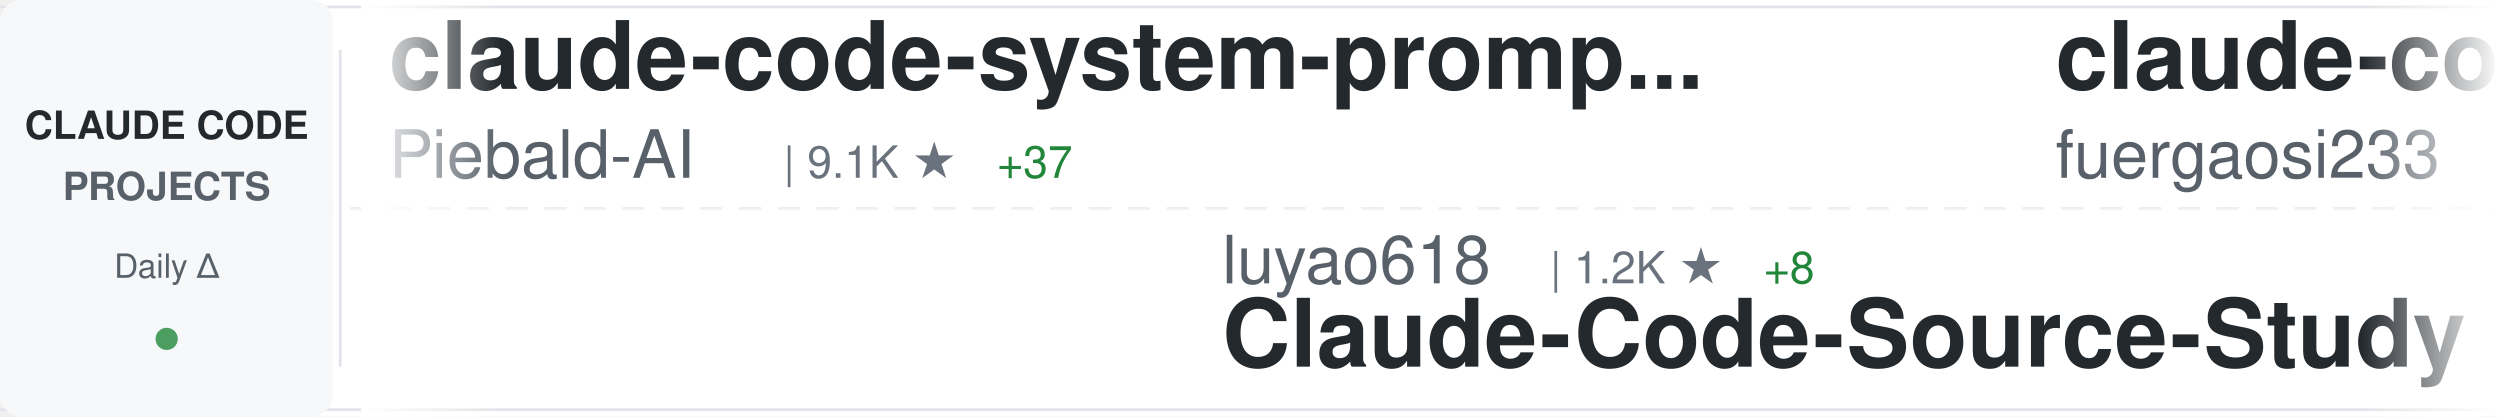
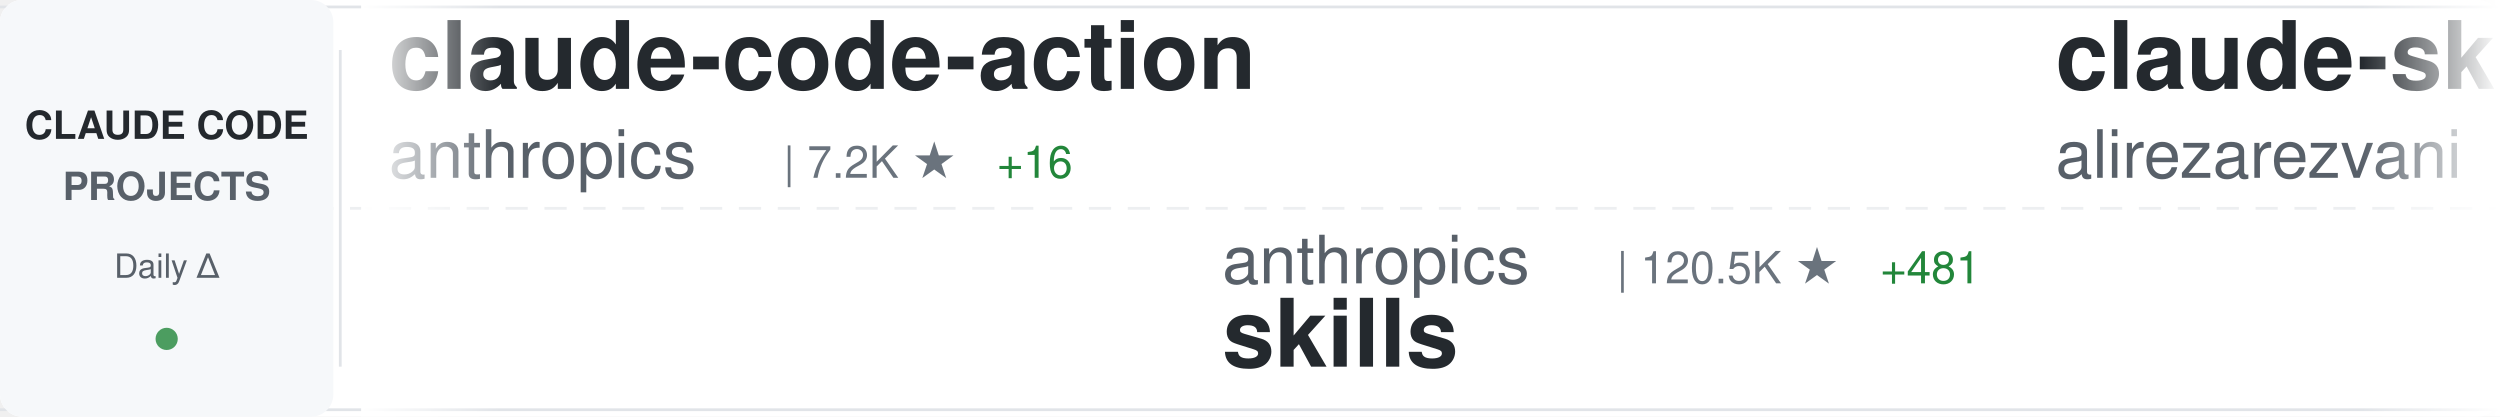
<svg xmlns="http://www.w3.org/2000/svg" width="900" height="150">
  <defs>
    <linearGradient id="awesomeLeftFade" x1="0%" y1="0%" x2="100%" y2="0%">
      <stop offset="0%" style="stop-color:#ffffff;stop-opacity:1" />
      <stop offset="100%" style="stop-color:#ffffff;stop-opacity:0" />
    </linearGradient>
    <linearGradient id="awesomeRightFade" x1="0%" y1="0%" x2="100%" y2="0%">
      <stop offset="0%" style="stop-color:#ffffff;stop-opacity:0" />
      <stop offset="100%" style="stop-color:#ffffff;stop-opacity:1" />
    </linearGradient>
  </defs>
  <rect width="900" height="150" fill="#ffffff" rx="8" />
  <rect x="0" y="2" width="900" height="1" fill="#e1e4e8" />
  <rect x="0" y="147" width="900" height="1" fill="#e1e4e8" />
  <line x1="0" y1="75" x2="900" y2="75" stroke="#e1e4e8" stroke-width="1" stroke-dasharray="8 6" opacity="0.6" />
  <rect x="0" y="0" width="120" height="150" fill="#f6f8fa" rx="8" />
  <text x="60" y="50" font-family="-apple-system, BlinkMacSystemFont, 'Segoe UI', Helvetica, Arial, sans-serif" font-size="14" font-weight="600" fill="#24292e" text-anchor="middle">CLAUDE CODE</text>
  <text x="60" y="72" font-family="-apple-system, BlinkMacSystemFont, 'Segoe UI', Helvetica, Arial, sans-serif" font-size="14" font-weight="600" fill="#586069" text-anchor="middle">PROJECTS</text>
  <text x="60" y="100" font-family="-apple-system, BlinkMacSystemFont, 'Segoe UI', Helvetica, Arial, sans-serif" font-size="12" font-weight="500" fill="#586069" text-anchor="middle">Daily Δ</text>
  <circle cx="60" cy="122" r="4" fill="#22863a" opacity="0.8" />
  <rect x="122" y="18" width="1" height="114" fill="#e1e4e8" />
  <clipPath id="awesomeTickerClip">
    <rect x="130" y="0" width="770" height="150" />
  </clipPath>
  <g clip-path="url(#awesomeTickerClip)">
    <g id="awesomeTickerItems">
      <animateTransform attributeName="transform" attributeType="XML" type="translate" from="0 0" to="-3000 0" dur="54s" repeatCount="indefinite" />
      <g transform="translate(0, 0)">
-         <text x="140" y="32" font-family="-apple-system, BlinkMacSystemFont, 'Segoe UI', Helvetica, Arial, sans-serif" font-size="34" font-weight="600" fill="#24292e">claude-code-system-promp...</text>
-         <text x="140" y="64" font-family="-apple-system, BlinkMacSystemFont, 'Segoe UI', Helvetica, Arial, sans-serif" font-size="24" font-weight="400" fill="#586069">Piebald-AI</text>
-         <text x="282" y="64" font-family="-apple-system, BlinkMacSystemFont, 'Segoe UI', Helvetica, Arial, sans-serif" font-size="16" font-weight="500" fill="#6a737d">| 9.1K ★</text>
-         <text x="359" y="64" font-family="-apple-system, BlinkMacSystemFont, 'Segoe UI', Helvetica, Arial, sans-serif" font-size="16" font-weight="500" fill="#22863a"> +37</text>
+         <text x="140" y="32" font-family="-apple-system, BlinkMacSystemFont, 'Segoe UI', Helvetica, Arial, sans-serif" font-size="34" font-weight="600" fill="#24292e">claude-code-action</text>
+         <text x="140" y="64" font-family="-apple-system, BlinkMacSystemFont, 'Segoe UI', Helvetica, Arial, sans-serif" font-size="24" font-weight="400" fill="#586069">anthropics</text>
+         <text x="282" y="64" font-family="-apple-system, BlinkMacSystemFont, 'Segoe UI', Helvetica, Arial, sans-serif" font-size="16" font-weight="500" fill="#6a737d">| 7.2K ★</text>
+         <text x="359" y="64" font-family="-apple-system, BlinkMacSystemFont, 'Segoe UI', Helvetica, Arial, sans-serif" font-size="16" font-weight="500" fill="#22863a"> +16</text>
      </g>
      <g transform="translate(300, 0)">
-         <text x="140" y="102" font-family="-apple-system, BlinkMacSystemFont, 'Segoe UI', Helvetica, Arial, sans-serif" font-size="24" font-weight="400" fill="#586069">luyao618</text>
-         <text x="258" y="102" font-family="-apple-system, BlinkMacSystemFont, 'Segoe UI', Helvetica, Arial, sans-serif" font-size="16" font-weight="500" fill="#6a737d">| 1.2K ★</text>
-         <text x="335" y="102" font-family="-apple-system, BlinkMacSystemFont, 'Segoe UI', Helvetica, Arial, sans-serif" font-size="16" font-weight="500" fill="#22863a"> +8</text>
-         <text x="140" y="132" font-family="-apple-system, BlinkMacSystemFont, 'Segoe UI', Helvetica, Arial, sans-serif" font-size="34" font-weight="600" fill="#24292e">Claude-Code-Source-Study</text>
+         <text x="140" y="102" font-family="-apple-system, BlinkMacSystemFont, 'Segoe UI', Helvetica, Arial, sans-serif" font-size="24" font-weight="400" fill="#586069">anthropics</text>
+         <text x="282" y="102" font-family="-apple-system, BlinkMacSystemFont, 'Segoe UI', Helvetica, Arial, sans-serif" font-size="16" font-weight="500" fill="#6a737d">| 120.5K ★</text>
+         <text x="377" y="102" font-family="-apple-system, BlinkMacSystemFont, 'Segoe UI', Helvetica, Arial, sans-serif" font-size="16" font-weight="500" fill="#22863a"> +481</text>
+         <text x="140" y="132" font-family="-apple-system, BlinkMacSystemFont, 'Segoe UI', Helvetica, Arial, sans-serif" font-size="34" font-weight="600" fill="#24292e">skills</text>
      </g>
      <g transform="translate(600, 0)">
-         <text x="140" y="32" font-family="-apple-system, BlinkMacSystemFont, 'Segoe UI', Helvetica, Arial, sans-serif" font-size="34" font-weight="600" fill="#24292e">claude-code-proxy</text>
-         <text x="140" y="64" font-family="-apple-system, BlinkMacSystemFont, 'Segoe UI', Helvetica, Arial, sans-serif" font-size="24" font-weight="400" fill="#586069">fuergaosi233</text>
-         <text x="306" y="64" font-family="-apple-system, BlinkMacSystemFont, 'Segoe UI', Helvetica, Arial, sans-serif" font-size="16" font-weight="500" fill="#6a737d">| 2.5K ★</text>
-         <text x="383" y="64" font-family="-apple-system, BlinkMacSystemFont, 'Segoe UI', Helvetica, Arial, sans-serif" font-size="16" font-weight="500" fill="#22863a"> +8</text>
+         <text x="140" y="32" font-family="-apple-system, BlinkMacSystemFont, 'Segoe UI', Helvetica, Arial, sans-serif" font-size="34" font-weight="600" fill="#24292e">claude-skills</text>
+         <text x="140" y="64" font-family="-apple-system, BlinkMacSystemFont, 'Segoe UI', Helvetica, Arial, sans-serif" font-size="24" font-weight="400" fill="#586069">alirezarezvani</text>
+         <text x="330" y="64" font-family="-apple-system, BlinkMacSystemFont, 'Segoe UI', Helvetica, Arial, sans-serif" font-size="16" font-weight="500" fill="#6a737d">| 11.9K ★</text>
+         <text x="416" y="64" font-family="-apple-system, BlinkMacSystemFont, 'Segoe UI', Helvetica, Arial, sans-serif" font-size="16" font-weight="500" fill="#22863a"> +180</text>
      </g>
      <g transform="translate(900, 0)">
-         <text x="140" y="102" font-family="-apple-system, BlinkMacSystemFont, 'Segoe UI', Helvetica, Arial, sans-serif" font-size="24" font-weight="400" fill="#586069">darcyegb</text>
-         <text x="258" y="102" font-family="-apple-system, BlinkMacSystemFont, 'Segoe UI', Helvetica, Arial, sans-serif" font-size="16" font-weight="500" fill="#6a737d">| 662 ★</text>
-         <text x="140" y="132" font-family="-apple-system, BlinkMacSystemFont, 'Segoe UI', Helvetica, Arial, sans-serif" font-size="34" font-weight="600" fill="#24292e">ClaudeCodeAgents</text>
+         <text x="140" y="102" font-family="-apple-system, BlinkMacSystemFont, 'Segoe UI', Helvetica, Arial, sans-serif" font-size="24" font-weight="400" fill="#586069">Alishahryar1</text>
+         <text x="306" y="102" font-family="-apple-system, BlinkMacSystemFont, 'Segoe UI', Helvetica, Arial, sans-serif" font-size="16" font-weight="500" fill="#6a737d">| 2.0K ★</text>
+         <text x="383" y="102" font-family="-apple-system, BlinkMacSystemFont, 'Segoe UI', Helvetica, Arial, sans-serif" font-size="16" font-weight="500" fill="#22863a"> +23</text>
+         <text x="140" y="132" font-family="-apple-system, BlinkMacSystemFont, 'Segoe UI', Helvetica, Arial, sans-serif" font-size="34" font-weight="600" fill="#24292e">free-claude-code</text>
      </g>
      <g transform="translate(1200, 0)">
-         <text x="140" y="32" font-family="-apple-system, BlinkMacSystemFont, 'Segoe UI', Helvetica, Arial, sans-serif" font-size="34" font-weight="600" fill="#24292e">claude-code-security-rev...</text>
-         <text x="140" y="64" font-family="-apple-system, BlinkMacSystemFont, 'Segoe UI', Helvetica, Arial, sans-serif" font-size="24" font-weight="400" fill="#586069">anthropics</text>
-         <text x="282" y="64" font-family="-apple-system, BlinkMacSystemFont, 'Segoe UI', Helvetica, Arial, sans-serif" font-size="16" font-weight="500" fill="#6a737d">| 4.3K ★</text>
-         <text x="359" y="64" font-family="-apple-system, BlinkMacSystemFont, 'Segoe UI', Helvetica, Arial, sans-serif" font-size="16" font-weight="500" fill="#22863a"> +5</text>
+         <text x="140" y="32" font-family="-apple-system, BlinkMacSystemFont, 'Segoe UI', Helvetica, Arial, sans-serif" font-size="34" font-weight="600" fill="#24292e">claude-code-best-practic...</text>
+         <text x="140" y="64" font-family="-apple-system, BlinkMacSystemFont, 'Segoe UI', Helvetica, Arial, sans-serif" font-size="24" font-weight="400" fill="#586069">shanraisshan</text>
+         <text x="306" y="64" font-family="-apple-system, BlinkMacSystemFont, 'Segoe UI', Helvetica, Arial, sans-serif" font-size="16" font-weight="500" fill="#6a737d">| 46.5K ★</text>
+         <text x="392" y="64" font-family="-apple-system, BlinkMacSystemFont, 'Segoe UI', Helvetica, Arial, sans-serif" font-size="16" font-weight="500" fill="#22863a"> +350</text>
      </g>
      <g transform="translate(1500, 0)">
-         <text x="140" y="102" font-family="-apple-system, BlinkMacSystemFont, 'Segoe UI', Helvetica, Arial, sans-serif" font-size="24" font-weight="400" fill="#586069">carlvellotti</text>
-         <text x="306" y="102" font-family="-apple-system, BlinkMacSystemFont, 'Segoe UI', Helvetica, Arial, sans-serif" font-size="16" font-weight="500" fill="#6a737d">| 1.9K ★</text>
-         <text x="383" y="102" font-family="-apple-system, BlinkMacSystemFont, 'Segoe UI', Helvetica, Arial, sans-serif" font-size="16" font-weight="500" fill="#22863a"> +3</text>
-         <text x="140" y="132" font-family="-apple-system, BlinkMacSystemFont, 'Segoe UI', Helvetica, Arial, sans-serif" font-size="34" font-weight="600" fill="#24292e">claude-code-pm-course</text>
+         <text x="140" y="102" font-family="-apple-system, BlinkMacSystemFont, 'Segoe UI', Helvetica, Arial, sans-serif" font-size="24" font-weight="400" fill="#586069">guanshan</text>
+         <text x="258" y="102" font-family="-apple-system, BlinkMacSystemFont, 'Segoe UI', Helvetica, Arial, sans-serif" font-size="16" font-weight="500" fill="#6a737d">| 55 ★</text>
+         <text x="140" y="132" font-family="-apple-system, BlinkMacSystemFont, 'Segoe UI', Helvetica, Arial, sans-serif" font-size="34" font-weight="600" fill="#24292e">ClaudeCode</text>
      </g>
      <g transform="translate(1800, 0)">
-         <text x="140" y="32" font-family="-apple-system, BlinkMacSystemFont, 'Segoe UI', Helvetica, Arial, sans-serif" font-size="34" font-weight="600" fill="#24292e">claude-code-reverse</text>
-         <text x="140" y="64" font-family="-apple-system, BlinkMacSystemFont, 'Segoe UI', Helvetica, Arial, sans-serif" font-size="24" font-weight="400" fill="#586069">Yuyz0112</text>
-         <text x="258" y="64" font-family="-apple-system, BlinkMacSystemFont, 'Segoe UI', Helvetica, Arial, sans-serif" font-size="16" font-weight="500" fill="#6a737d">| 2.4K ★</text>
-         <text x="335" y="64" font-family="-apple-system, BlinkMacSystemFont, 'Segoe UI', Helvetica, Arial, sans-serif" font-size="16" font-weight="500" fill="#22863a"> +2</text>
+         <text x="140" y="32" font-family="-apple-system, BlinkMacSystemFont, 'Segoe UI', Helvetica, Arial, sans-serif" font-size="34" font-weight="600" fill="#24292e">claude-code-ultimate-gui...</text>
+         <text x="140" y="64" font-family="-apple-system, BlinkMacSystemFont, 'Segoe UI', Helvetica, Arial, sans-serif" font-size="24" font-weight="400" fill="#586069">FlorianBruniaux</text>
+         <text x="342" y="64" font-family="-apple-system, BlinkMacSystemFont, 'Segoe UI', Helvetica, Arial, sans-serif" font-size="16" font-weight="500" fill="#6a737d">| 3.7K ★</text>
+         <text x="419" y="64" font-family="-apple-system, BlinkMacSystemFont, 'Segoe UI', Helvetica, Arial, sans-serif" font-size="16" font-weight="500" fill="#22863a"> +61</text>
      </g>
      <g transform="translate(2100, 0)">
-         <text x="140" y="102" font-family="-apple-system, BlinkMacSystemFont, 'Segoe UI', Helvetica, Arial, sans-serif" font-size="24" font-weight="400" fill="#586069">anthropics</text>
-         <text x="282" y="102" font-family="-apple-system, BlinkMacSystemFont, 'Segoe UI', Helvetica, Arial, sans-serif" font-size="16" font-weight="500" fill="#6a737d">| 17.3K ★</text>
-         <text x="368" y="102" font-family="-apple-system, BlinkMacSystemFont, 'Segoe UI', Helvetica, Arial, sans-serif" font-size="16" font-weight="500" fill="#22863a"> +64</text>
-         <text x="140" y="132" font-family="-apple-system, BlinkMacSystemFont, 'Segoe UI', Helvetica, Arial, sans-serif" font-size="34" font-weight="600" fill="#24292e">claude-plugins-official</text>
+         <text x="140" y="102" font-family="-apple-system, BlinkMacSystemFont, 'Segoe UI', Helvetica, Arial, sans-serif" font-size="24" font-weight="400" fill="#586069">Hyper66666</text>
+         <text x="282" y="102" font-family="-apple-system, BlinkMacSystemFont, 'Segoe UI', Helvetica, Arial, sans-serif" font-size="16" font-weight="500" fill="#6a737d">| 208 ★</text>
+         <text x="350" y="102" font-family="-apple-system, BlinkMacSystemFont, 'Segoe UI', Helvetica, Arial, sans-serif" font-size="16" font-weight="500" fill="#22863a"> +1</text>
+         <text x="140" y="132" font-family="-apple-system, BlinkMacSystemFont, 'Segoe UI', Helvetica, Arial, sans-serif" font-size="34" font-weight="600" fill="#24292e">claude-code-sourcemap</text>
      </g>
      <g transform="translate(2400, 0)">
-         <text x="140" y="32" font-family="-apple-system, BlinkMacSystemFont, 'Segoe UI', Helvetica, Arial, sans-serif" font-size="34" font-weight="600" fill="#24292e">learn-claude-code</text>
-         <text x="140" y="64" font-family="-apple-system, BlinkMacSystemFont, 'Segoe UI', Helvetica, Arial, sans-serif" font-size="24" font-weight="400" fill="#586069">shareAI-lab</text>
-         <text x="294" y="64" font-family="-apple-system, BlinkMacSystemFont, 'Segoe UI', Helvetica, Arial, sans-serif" font-size="16" font-weight="500" fill="#6a737d">| 54.8K ★</text>
-         <text x="380" y="64" font-family="-apple-system, BlinkMacSystemFont, 'Segoe UI', Helvetica, Arial, sans-serif" font-size="16" font-weight="500" fill="#22863a"> +188</text>
+         <text x="140" y="32" font-family="-apple-system, BlinkMacSystemFont, 'Segoe UI', Helvetica, Arial, sans-serif" font-size="34" font-weight="600" fill="#24292e">how-claude-code-works</text>
+         <text x="140" y="64" font-family="-apple-system, BlinkMacSystemFont, 'Segoe UI', Helvetica, Arial, sans-serif" font-size="24" font-weight="400" fill="#586069">Windy3f3f3f3f</text>
+         <text x="318" y="64" font-family="-apple-system, BlinkMacSystemFont, 'Segoe UI', Helvetica, Arial, sans-serif" font-size="16" font-weight="500" fill="#6a737d">| 1.9K ★</text>
+         <text x="395" y="64" font-family="-apple-system, BlinkMacSystemFont, 'Segoe UI', Helvetica, Arial, sans-serif" font-size="16" font-weight="500" fill="#22863a"> +11</text>
      </g>
      <g transform="translate(2700, 0)">
-         <text x="140" y="102" font-family="-apple-system, BlinkMacSystemFont, 'Segoe UI', Helvetica, Arial, sans-serif" font-size="24" font-weight="400" fill="#586069">router-for-me</text>
-         <text x="318" y="102" font-family="-apple-system, BlinkMacSystemFont, 'Segoe UI', Helvetica, Arial, sans-serif" font-size="16" font-weight="500" fill="#6a737d">| 27.3K ★</text>
-         <text x="404" y="102" font-family="-apple-system, BlinkMacSystemFont, 'Segoe UI', Helvetica, Arial, sans-serif" font-size="16" font-weight="500" fill="#22863a"> +184</text>
-         <text x="140" y="132" font-family="-apple-system, BlinkMacSystemFont, 'Segoe UI', Helvetica, Arial, sans-serif" font-size="34" font-weight="600" fill="#24292e">CLIProxyAPI</text>
+         <text x="140" y="102" font-family="-apple-system, BlinkMacSystemFont, 'Segoe UI', Helvetica, Arial, sans-serif" font-size="24" font-weight="400" fill="#586069">anthropics</text>
+         <text x="282" y="102" font-family="-apple-system, BlinkMacSystemFont, 'Segoe UI', Helvetica, Arial, sans-serif" font-size="16" font-weight="500" fill="#6a737d">| 807 ★</text>
+         <text x="350" y="102" font-family="-apple-system, BlinkMacSystemFont, 'Segoe UI', Helvetica, Arial, sans-serif" font-size="16" font-weight="500" fill="#22863a"> +4</text>
+         <text x="140" y="132" font-family="-apple-system, BlinkMacSystemFont, 'Segoe UI', Helvetica, Arial, sans-serif" font-size="34" font-weight="600" fill="#24292e">claude-code-base-action</text>
      </g>
      <g transform="translate(3000, 0)">
-         <text x="140" y="32" font-family="-apple-system, BlinkMacSystemFont, 'Segoe UI', Helvetica, Arial, sans-serif" font-size="34" font-weight="600" fill="#24292e">claude-code-system-promp...</text>
-         <text x="140" y="64" font-family="-apple-system, BlinkMacSystemFont, 'Segoe UI', Helvetica, Arial, sans-serif" font-size="24" font-weight="400" fill="#586069">Piebald-AI</text>
-         <text x="282" y="64" font-family="-apple-system, BlinkMacSystemFont, 'Segoe UI', Helvetica, Arial, sans-serif" font-size="16" font-weight="500" fill="#6a737d">| 9.1K ★</text>
-         <text x="359" y="64" font-family="-apple-system, BlinkMacSystemFont, 'Segoe UI', Helvetica, Arial, sans-serif" font-size="16" font-weight="500" fill="#22863a"> +37</text>
+         <text x="140" y="32" font-family="-apple-system, BlinkMacSystemFont, 'Segoe UI', Helvetica, Arial, sans-serif" font-size="34" font-weight="600" fill="#24292e">claude-code-action</text>
+         <text x="140" y="64" font-family="-apple-system, BlinkMacSystemFont, 'Segoe UI', Helvetica, Arial, sans-serif" font-size="24" font-weight="400" fill="#586069">anthropics</text>
+         <text x="282" y="64" font-family="-apple-system, BlinkMacSystemFont, 'Segoe UI', Helvetica, Arial, sans-serif" font-size="16" font-weight="500" fill="#6a737d">| 7.2K ★</text>
+         <text x="359" y="64" font-family="-apple-system, BlinkMacSystemFont, 'Segoe UI', Helvetica, Arial, sans-serif" font-size="16" font-weight="500" fill="#22863a"> +16</text>
      </g>
      <g transform="translate(3300, 0)">
-         <text x="140" y="102" font-family="-apple-system, BlinkMacSystemFont, 'Segoe UI', Helvetica, Arial, sans-serif" font-size="24" font-weight="400" fill="#586069">luyao618</text>
-         <text x="258" y="102" font-family="-apple-system, BlinkMacSystemFont, 'Segoe UI', Helvetica, Arial, sans-serif" font-size="16" font-weight="500" fill="#6a737d">| 1.2K ★</text>
-         <text x="335" y="102" font-family="-apple-system, BlinkMacSystemFont, 'Segoe UI', Helvetica, Arial, sans-serif" font-size="16" font-weight="500" fill="#22863a"> +8</text>
-         <text x="140" y="132" font-family="-apple-system, BlinkMacSystemFont, 'Segoe UI', Helvetica, Arial, sans-serif" font-size="34" font-weight="600" fill="#24292e">Claude-Code-Source-Study</text>
+         <text x="140" y="102" font-family="-apple-system, BlinkMacSystemFont, 'Segoe UI', Helvetica, Arial, sans-serif" font-size="24" font-weight="400" fill="#586069">anthropics</text>
+         <text x="282" y="102" font-family="-apple-system, BlinkMacSystemFont, 'Segoe UI', Helvetica, Arial, sans-serif" font-size="16" font-weight="500" fill="#6a737d">| 120.5K ★</text>
+         <text x="377" y="102" font-family="-apple-system, BlinkMacSystemFont, 'Segoe UI', Helvetica, Arial, sans-serif" font-size="16" font-weight="500" fill="#22863a"> +481</text>
+         <text x="140" y="132" font-family="-apple-system, BlinkMacSystemFont, 'Segoe UI', Helvetica, Arial, sans-serif" font-size="34" font-weight="600" fill="#24292e">skills</text>
      </g>
      <g transform="translate(3600, 0)">
-         <text x="140" y="32" font-family="-apple-system, BlinkMacSystemFont, 'Segoe UI', Helvetica, Arial, sans-serif" font-size="34" font-weight="600" fill="#24292e">claude-code-proxy</text>
-         <text x="140" y="64" font-family="-apple-system, BlinkMacSystemFont, 'Segoe UI', Helvetica, Arial, sans-serif" font-size="24" font-weight="400" fill="#586069">fuergaosi233</text>
-         <text x="306" y="64" font-family="-apple-system, BlinkMacSystemFont, 'Segoe UI', Helvetica, Arial, sans-serif" font-size="16" font-weight="500" fill="#6a737d">| 2.5K ★</text>
-         <text x="383" y="64" font-family="-apple-system, BlinkMacSystemFont, 'Segoe UI', Helvetica, Arial, sans-serif" font-size="16" font-weight="500" fill="#22863a"> +8</text>
+         <text x="140" y="32" font-family="-apple-system, BlinkMacSystemFont, 'Segoe UI', Helvetica, Arial, sans-serif" font-size="34" font-weight="600" fill="#24292e">claude-skills</text>
+         <text x="140" y="64" font-family="-apple-system, BlinkMacSystemFont, 'Segoe UI', Helvetica, Arial, sans-serif" font-size="24" font-weight="400" fill="#586069">alirezarezvani</text>
+         <text x="330" y="64" font-family="-apple-system, BlinkMacSystemFont, 'Segoe UI', Helvetica, Arial, sans-serif" font-size="16" font-weight="500" fill="#6a737d">| 11.9K ★</text>
+         <text x="416" y="64" font-family="-apple-system, BlinkMacSystemFont, 'Segoe UI', Helvetica, Arial, sans-serif" font-size="16" font-weight="500" fill="#22863a"> +180</text>
      </g>
      <g transform="translate(3900, 0)">
-         <text x="140" y="102" font-family="-apple-system, BlinkMacSystemFont, 'Segoe UI', Helvetica, Arial, sans-serif" font-size="24" font-weight="400" fill="#586069">darcyegb</text>
-         <text x="258" y="102" font-family="-apple-system, BlinkMacSystemFont, 'Segoe UI', Helvetica, Arial, sans-serif" font-size="16" font-weight="500" fill="#6a737d">| 662 ★</text>
-         <text x="140" y="132" font-family="-apple-system, BlinkMacSystemFont, 'Segoe UI', Helvetica, Arial, sans-serif" font-size="34" font-weight="600" fill="#24292e">ClaudeCodeAgents</text>
+         <text x="140" y="102" font-family="-apple-system, BlinkMacSystemFont, 'Segoe UI', Helvetica, Arial, sans-serif" font-size="24" font-weight="400" fill="#586069">Alishahryar1</text>
+         <text x="306" y="102" font-family="-apple-system, BlinkMacSystemFont, 'Segoe UI', Helvetica, Arial, sans-serif" font-size="16" font-weight="500" fill="#6a737d">| 2.0K ★</text>
+         <text x="383" y="102" font-family="-apple-system, BlinkMacSystemFont, 'Segoe UI', Helvetica, Arial, sans-serif" font-size="16" font-weight="500" fill="#22863a"> +23</text>
+         <text x="140" y="132" font-family="-apple-system, BlinkMacSystemFont, 'Segoe UI', Helvetica, Arial, sans-serif" font-size="34" font-weight="600" fill="#24292e">free-claude-code</text>
      </g>
    </g>
  </g>
  <rect x="130" y="0" width="50" height="150" fill="url(#awesomeLeftFade)" />
  <rect x="850" y="0" width="50" height="150" fill="url(#awesomeRightFade)" />
</svg>
